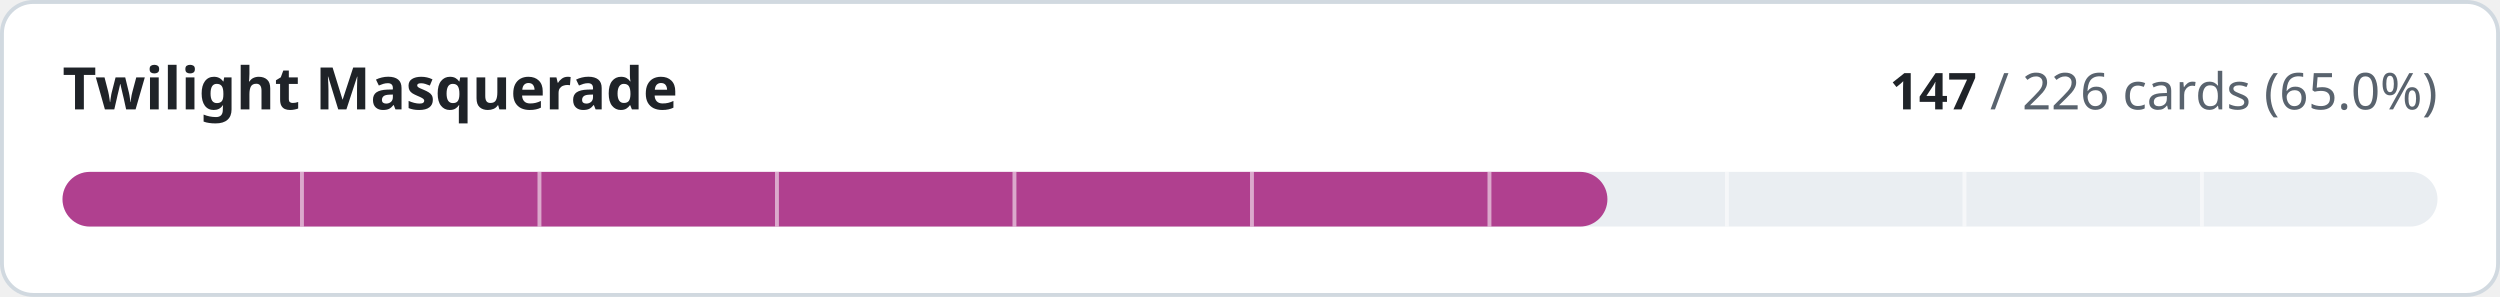
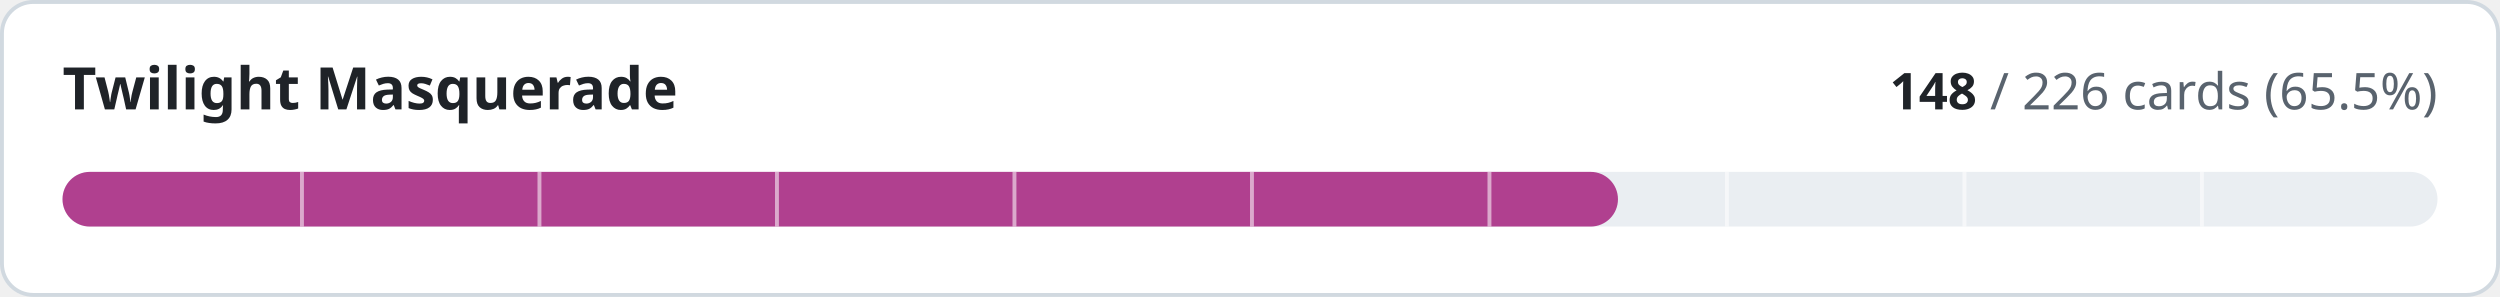
- <svg xmlns="http://www.w3.org/2000/svg" width="640" height="76" viewBox="0 0 640 76" role="img" aria-label="Twilight Masquerade: 147 of 226 cards implemented">
+ <svg xmlns="http://www.w3.org/2000/svg" width="640" height="76" viewBox="0 0 640 76" role="img" aria-label="Twilight Masquerade: 148 of 226 cards implemented">
  <style>
.t{fill:#1f2328}.m{fill:#59636e}.trk{fill:#eaeef2}.bd{stroke:#d1d9e0}.bg{fill:#ffffff}
@media (prefers-color-scheme:dark){.t{fill:#f0f6fc}.m{fill:#9198a1}.trk{fill:#262c36}.bd{stroke:#3d444d}.bg{fill:#0d1117}}
text{font-family:-apple-system,BlinkMacSystemFont,'Segoe UI','Noto Sans',Helvetica,Arial,sans-serif;font-variant-numeric:tabular-nums}
</style>
  <rect class="bg bd" x="0.5" y="0.5" width="639" height="75" rx="8" stroke-width="1" />
  <text class="t" x="16" y="28" font-size="15" font-weight="600">Twilight Masquerade</text>
  <text class="m" x="624" y="28" font-size="13" text-anchor="end">
-     <tspan class="t" font-weight="600">147</tspan> / 226 cards (65.0%)</text>
+     <tspan class="t" font-weight="600">148</tspan> / 226 cards (65.5%)</text>
  <rect class="trk" x="16" y="44" width="608" height="14" rx="7" />
-   <rect x="16" y="44" width="395.5" height="14" rx="7" fill="#b0408f" />
+   <rect x="16" y="44" width="398.2" height="14" rx="7" fill="#b0408f" />
  <rect x="76.8" y="44" width="1" height="14" class="bg" opacity="0.55" />
  <rect x="137.6" y="44" width="1" height="14" class="bg" opacity="0.55" />
  <rect x="198.4" y="44" width="1" height="14" class="bg" opacity="0.55" />
  <rect x="259.2" y="44" width="1" height="14" class="bg" opacity="0.55" />
  <rect x="320.0" y="44" width="1" height="14" class="bg" opacity="0.55" />
  <rect x="380.8" y="44" width="1" height="14" class="bg" opacity="0.55" />
  <rect x="441.6" y="44" width="1" height="14" class="bg" opacity="0.55" />
  <rect x="502.4" y="44" width="1" height="14" class="bg" opacity="0.55" />
  <rect x="563.2" y="44" width="1" height="14" class="bg" opacity="0.55" />
</svg>
